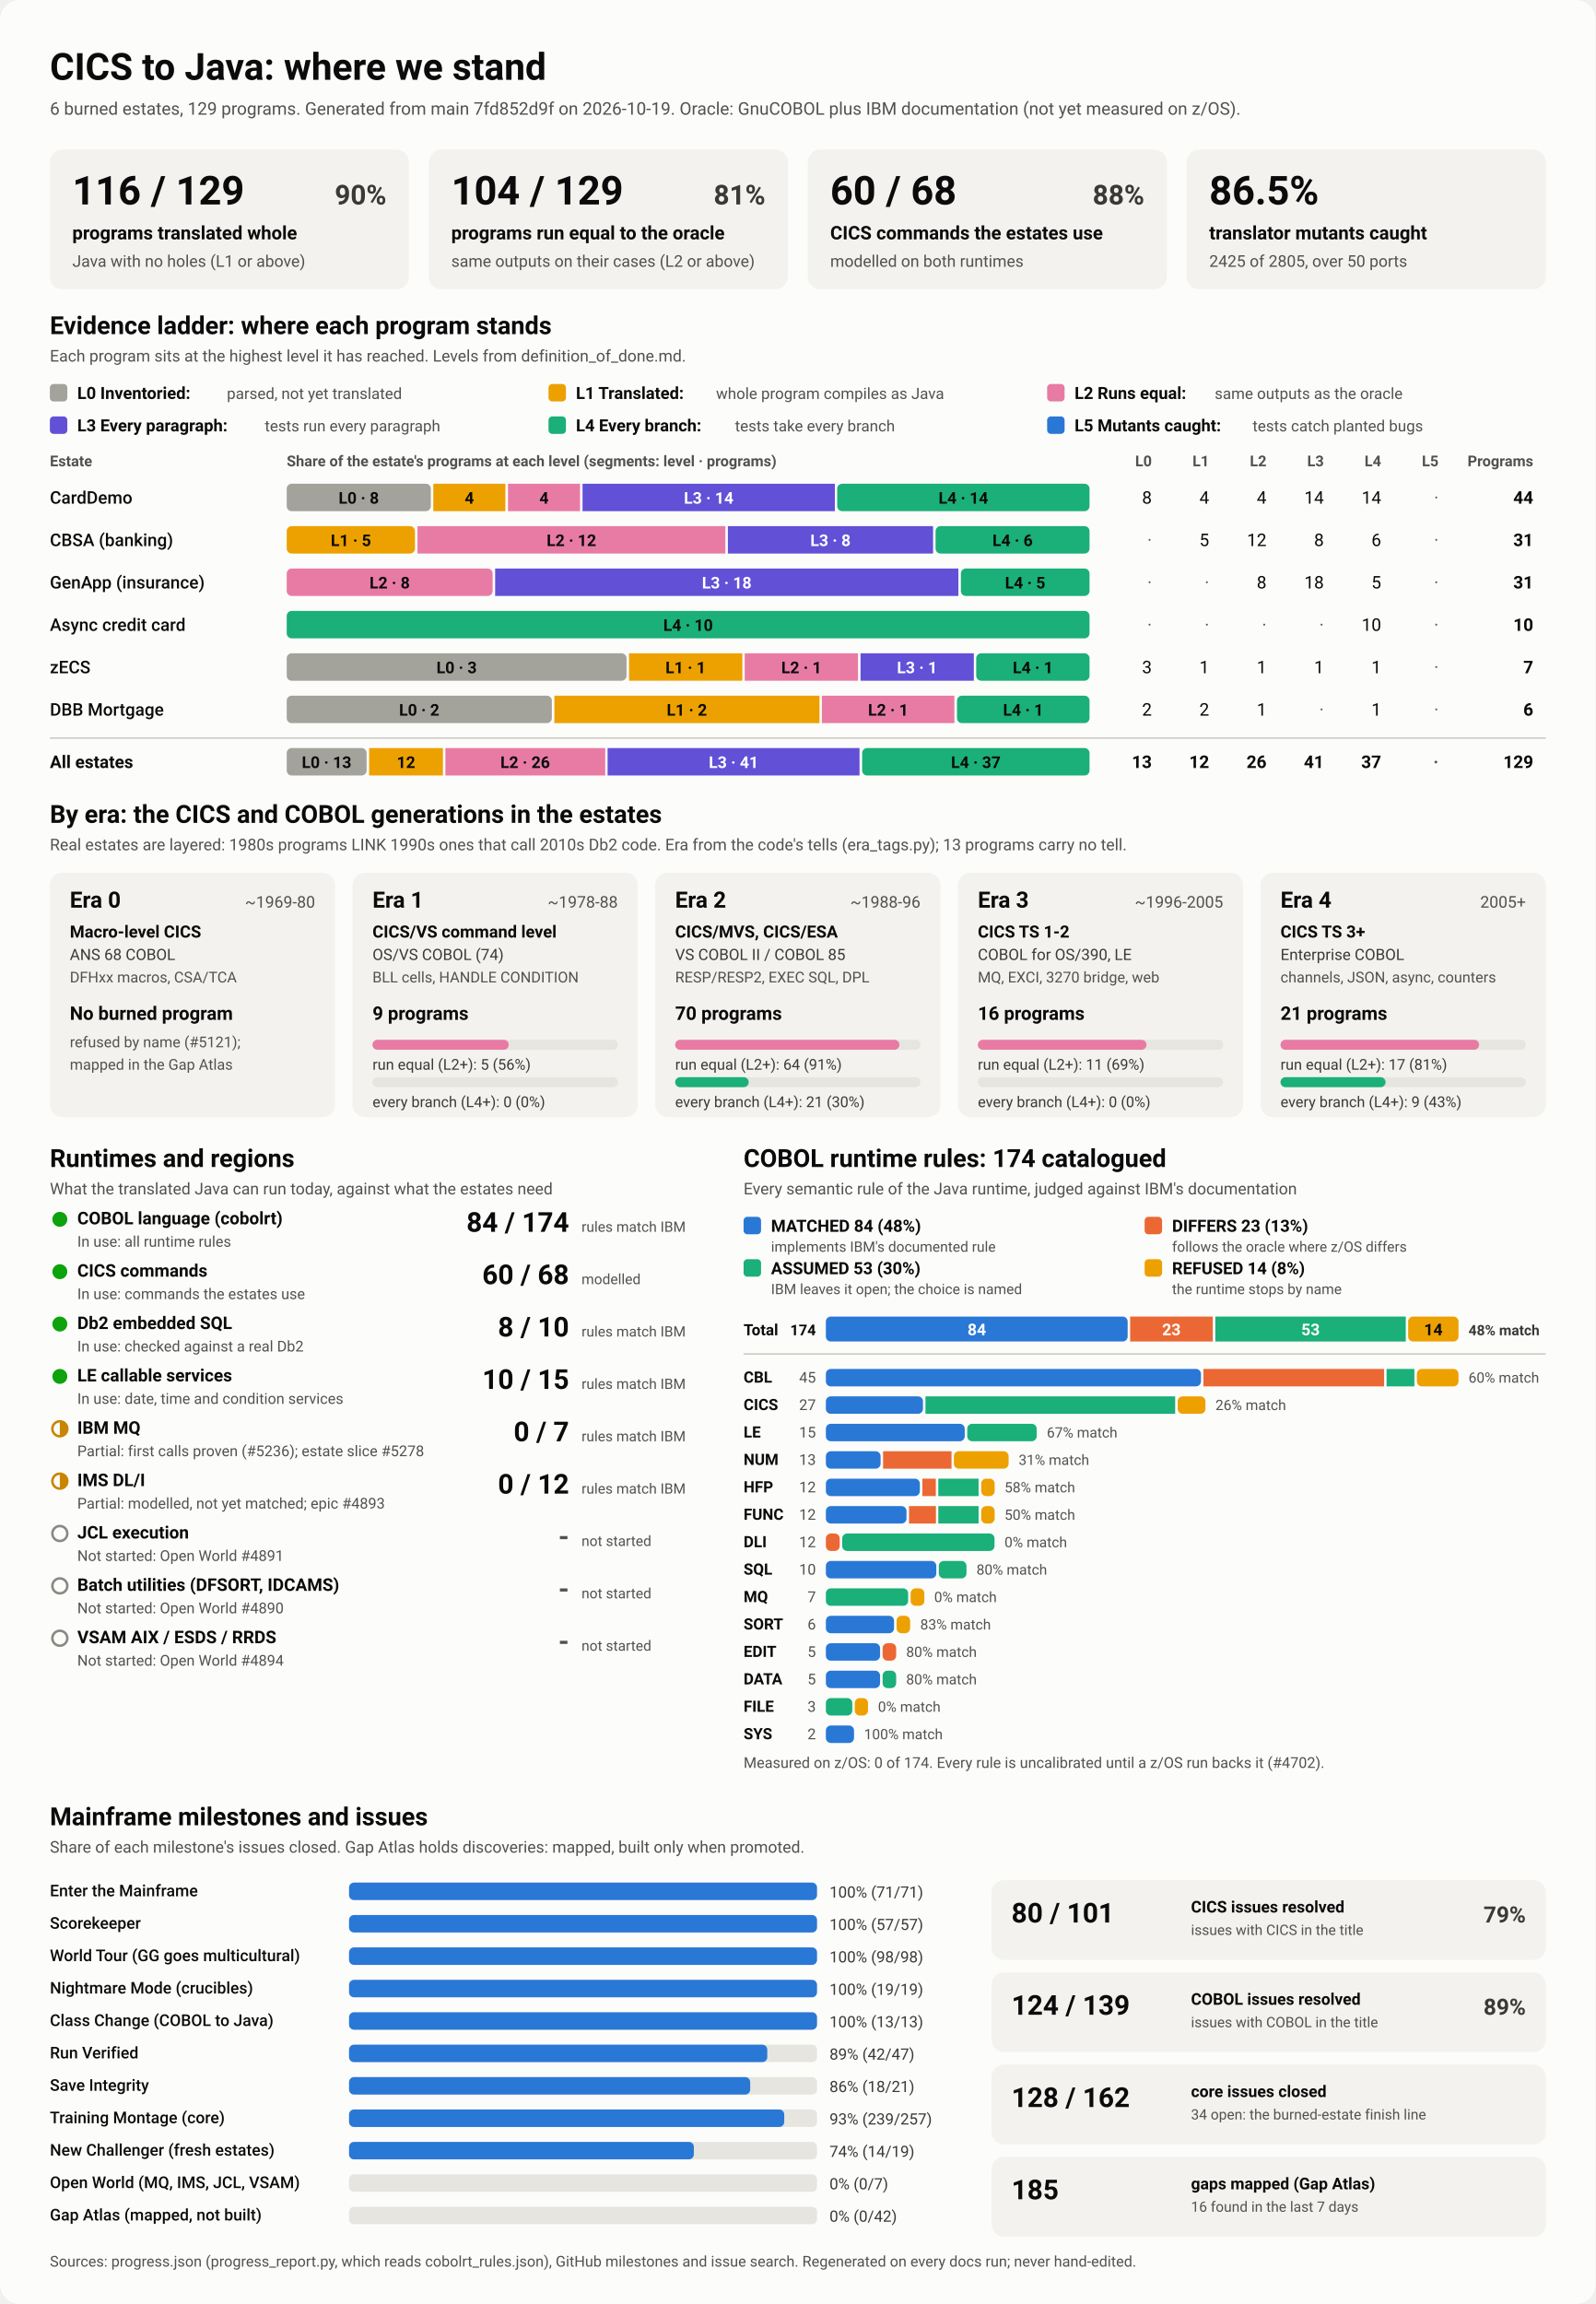
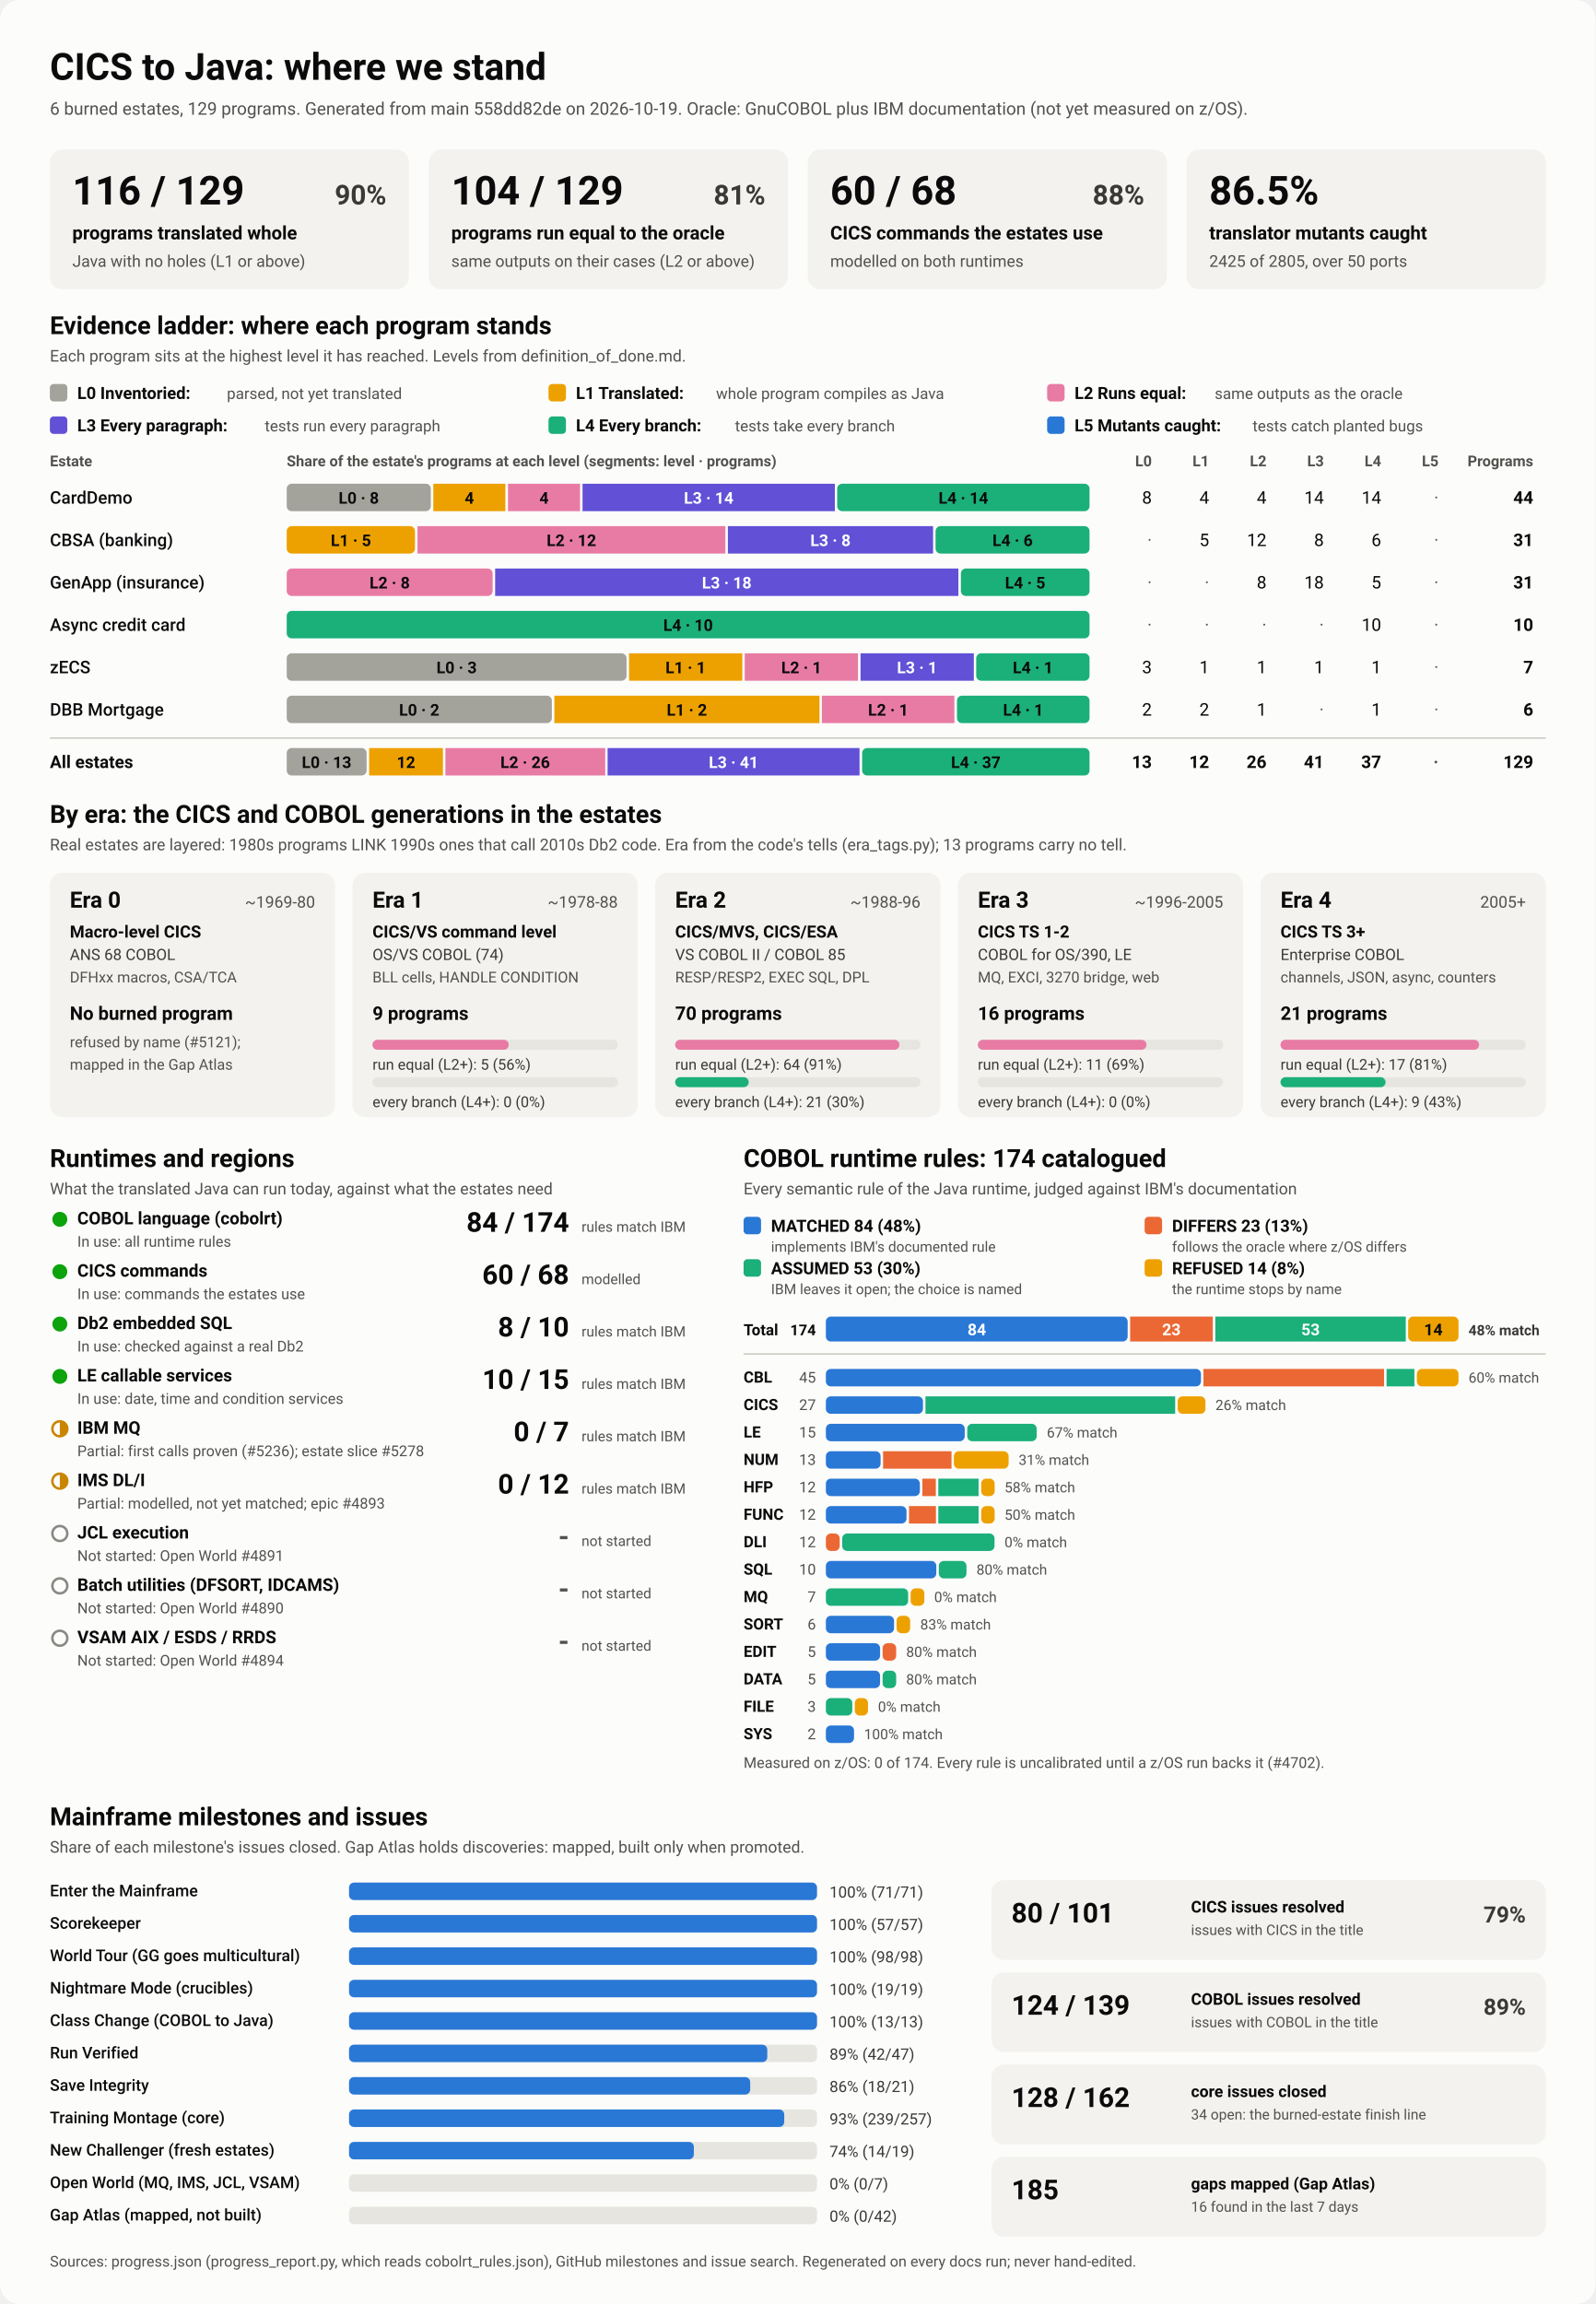
<svg xmlns="http://www.w3.org/2000/svg" viewBox="0 0 1280 1848" width="1280" height="1848" role="img" aria-labelledby="ttl">
  <style>
    svg { font-family: system-ui, -apple-system, 'Segoe UI', Roboto, Helvetica, Arial, sans-serif; }
    .bg { fill: #fcfcfb; }
    .card { fill: #f3f2ef; }
    .track { fill: #e6e5e0; }
    .rule { stroke: #c3c2b7; stroke-width: 1; }
    .t1 { fill: #0b0b0b; } .t2 { fill: #3a3936; } .t3 { fill: #52514e; }
    .on-dark { fill: #ffffff; } .on-light { fill: #0b0b0b; }
    .lv0 { fill: #a3a29b; } .lv1 { fill: #eda100; } .lv2 { fill: #e87ba4; } .lv3 { fill: #6250d6; } .lv4 { fill: #1baf7a; } .lv5 { fill: #2a78d6; } 
    .s0 { fill: #2a78d6; } .s1 { fill: #eb6834; } .s2 { fill: #1baf7a; } .s3 { fill: #eda100; } 
    .prog { fill: #2a78d6; }
    .st-good { fill: #0ca30c; } .st-warn { fill: none; stroke: #c98500; stroke-width: 2; }
    .st-warn-fill { fill: #c98500; } .st-none { fill: none; stroke: #8a8984; stroke-width: 2; }
    @media (prefers-color-scheme: dark) {
      .bg { fill: #1a1a19; } .card { fill: #242422; } .track { fill: #383835; } .rule { stroke: #52514e; }
      .t1 { fill: #f0efec; } .t2 { fill: #dddcd6; } .t3 { fill: #c3c2b7; }
      .on-light { fill: #0b0b0b; } .prog { fill: #3987e5; }
      .lv0 { fill: #6b6a64; } .lv1 { fill: #c98500; } .lv2 { fill: #d55181; } .lv3 { fill: #9085e9; } .lv4 { fill: #199e70; } .lv5 { fill: #3987e5; } 
      .s0 { fill: #3987e5; } .s1 { fill: #d95926; } .s2 { fill: #199e70; } .s3 { fill: #c98500; } 
    }
  </style>
  <rect class="bg" width="1280" height="1848" rx="16" />
  <text x="40.0" y="64.0" class="t1" font-size="30" font-weight="700" text-anchor="start">CICS to Java: where we stand</text>
-   <text x="40.0" y="92.0" class="t3" font-size="14" font-weight="400" text-anchor="start">6 burned estates, 129 programs. Generated from main 7fd852d9f on 2026-10-19. Oracle: GnuCOBOL plus IBM documentation (not yet measured on z/OS).</text>
+   <text x="40.0" y="92.0" class="t3" font-size="14" font-weight="400" text-anchor="start">6 burned estates, 129 programs. Generated from main 558dd82de on 2026-10-19. Oracle: GnuCOBOL plus IBM documentation (not yet measured on z/OS).</text>
  <rect x="40.0" y="120.0" width="288.0" height="112.0" rx="10" class="card" />
  <text x="58.0" y="164.0" class="t1" font-size="32" font-weight="700" text-anchor="start">116 / 129</text>
  <text x="310.0" y="164.0" class="t2" font-size="22" font-weight="600" text-anchor="end">90%</text>
  <text x="58.0" y="192.0" class="t1" font-size="15" font-weight="600" text-anchor="start">programs translated whole</text>
  <text x="58.0" y="214.0" class="t3" font-size="13" font-weight="400" text-anchor="start">Java with no holes (L1 or above)</text>
  <rect x="344.0" y="120.0" width="288.0" height="112.0" rx="10" class="card" />
  <text x="362.0" y="164.0" class="t1" font-size="32" font-weight="700" text-anchor="start">104 / 129</text>
  <text x="614.0" y="164.0" class="t2" font-size="22" font-weight="600" text-anchor="end">81%</text>
  <text x="362.0" y="192.0" class="t1" font-size="15" font-weight="600" text-anchor="start">programs run equal to the oracle</text>
  <text x="362.0" y="214.0" class="t3" font-size="13" font-weight="400" text-anchor="start">same outputs on their cases (L2 or above)</text>
  <rect x="648.0" y="120.0" width="288.0" height="112.0" rx="10" class="card" />
  <text x="666.0" y="164.0" class="t1" font-size="32" font-weight="700" text-anchor="start">60 / 68</text>
  <text x="918.0" y="164.0" class="t2" font-size="22" font-weight="600" text-anchor="end">88%</text>
  <text x="666.0" y="192.0" class="t1" font-size="15" font-weight="600" text-anchor="start">CICS commands the estates use</text>
  <text x="666.0" y="214.0" class="t3" font-size="13" font-weight="400" text-anchor="start">modelled on both runtimes</text>
  <rect x="952.0" y="120.0" width="288.0" height="112.0" rx="10" class="card" />
  <text x="970.0" y="164.0" class="t1" font-size="32" font-weight="700" text-anchor="start">86.5%</text>
  <text x="970.0" y="192.0" class="t1" font-size="15" font-weight="600" text-anchor="start">translator mutants caught</text>
  <text x="970.0" y="214.0" class="t3" font-size="13" font-weight="400" text-anchor="start">2425 of 2805, over 50 ports</text>
  <text x="40.0" y="268.0" class="t1" font-size="20" font-weight="700" text-anchor="start">Evidence ladder: where each program stands</text>
  <text x="40.0" y="290.0" class="t3" font-size="13" font-weight="400" text-anchor="start">Each program sits at the highest level it has reached. Levels from definition_of_done.md.</text>
  <rect x="40.0" y="308.0" width="14.0" height="14.0" rx="3" class="lv0" />
  <text x="62.0" y="320.0" class="t1" font-size="13.5" font-weight="600" text-anchor="start">L0 Inventoried:</text>
  <text x="182.0" y="320.0" class="t3" font-size="12.5" font-weight="400" text-anchor="start">parsed, not yet translated</text>
  <rect x="440.0" y="308.0" width="14.0" height="14.0" rx="3" class="lv1" />
  <text x="462.0" y="320.0" class="t1" font-size="13.5" font-weight="600" text-anchor="start">L1 Translated:</text>
  <text x="574.4" y="320.0" class="t3" font-size="12.5" font-weight="400" text-anchor="start">whole program compiles as Java</text>
  <rect x="840.0" y="308.0" width="14.0" height="14.0" rx="3" class="lv2" />
  <text x="862.0" y="320.0" class="t1" font-size="13.5" font-weight="600" text-anchor="start">L2 Runs equal:</text>
  <text x="974.4" y="320.0" class="t3" font-size="12.5" font-weight="400" text-anchor="start">same outputs as the oracle</text>
  <rect x="40.0" y="334.0" width="14.0" height="14.0" rx="3" class="lv3" />
  <text x="62.0" y="346.0" class="t1" font-size="13.5" font-weight="600" text-anchor="start">L3 Every paragraph:</text>
  <text x="212.4" y="346.0" class="t3" font-size="12.5" font-weight="400" text-anchor="start">tests run every paragraph</text>
  <rect x="440.0" y="334.0" width="14.0" height="14.0" rx="3" class="lv4" />
  <text x="462.0" y="346.0" class="t1" font-size="13.5" font-weight="600" text-anchor="start">L4 Every branch:</text>
  <text x="589.6" y="346.0" class="t3" font-size="12.5" font-weight="400" text-anchor="start">tests take every branch</text>
  <rect x="840.0" y="334.0" width="14.0" height="14.0" rx="3" class="lv5" />
  <text x="862.0" y="346.0" class="t1" font-size="13.5" font-weight="600" text-anchor="start">L5 Mutants caught:</text>
  <text x="1004.8" y="346.0" class="t3" font-size="12.5" font-weight="400" text-anchor="start">tests catch planted bugs</text>
  <text x="40.0" y="374.0" class="t3" font-size="12" font-weight="600" text-anchor="start">Estate</text>
  <text x="230.0" y="374.0" class="t3" font-size="12" font-weight="600" text-anchor="start">Share of the estate's programs at each level (segments: level · programs)</text>
  <text x="924.0" y="374.0" class="t3" font-size="12" font-weight="600" text-anchor="end">L0</text>
  <text x="970.0" y="374.0" class="t3" font-size="12" font-weight="600" text-anchor="end">L1</text>
  <text x="1016.0" y="374.0" class="t3" font-size="12" font-weight="600" text-anchor="end">L2</text>
  <text x="1062.0" y="374.0" class="t3" font-size="12" font-weight="600" text-anchor="end">L3</text>
  <text x="1108.0" y="374.0" class="t3" font-size="12" font-weight="600" text-anchor="end">L4</text>
  <text x="1154.0" y="374.0" class="t3" font-size="12" font-weight="600" text-anchor="end">L5</text>
  <text x="1230.0" y="374.0" class="t3" font-size="12" font-weight="600" text-anchor="end">Programs</text>
  <text x="40.0" y="404.0" class="t1" font-size="14" font-weight="500" text-anchor="start">CardDemo</text>
  <rect x="230.0" y="388.0" width="115.6" height="22.0" rx="4" class="lv0" />
  <text x="287.8" y="404.0" class="on-light" font-size="13" font-weight="600" text-anchor="middle">L0 · 8</text>
  <rect x="347.6" y="388.0" width="57.8" height="22.0" rx="0" class="lv1" />
  <text x="376.5" y="404.0" class="on-light" font-size="13" font-weight="600" text-anchor="middle">4</text>
  <rect x="407.5" y="388.0" width="57.8" height="22.0" rx="0" class="lv2" />
  <text x="436.4" y="404.0" class="on-light" font-size="13" font-weight="600" text-anchor="middle">4</text>
  <rect x="467.3" y="388.0" width="202.4" height="22.0" rx="0" class="lv3" />
  <text x="568.5" y="404.0" class="on-dark" font-size="13" font-weight="600" text-anchor="middle">L3 · 14</text>
  <rect x="671.6" y="388.0" width="202.4" height="22.0" rx="4" class="lv4" />
  <text x="772.8" y="404.0" class="on-light" font-size="13" font-weight="600" text-anchor="middle">L4 · 14</text>
  <text x="924.0" y="404.0" class="t1" font-size="14" font-weight="400" text-anchor="end">8</text>
  <text x="970.0" y="404.0" class="t1" font-size="14" font-weight="400" text-anchor="end">4</text>
  <text x="1016.0" y="404.0" class="t1" font-size="14" font-weight="400" text-anchor="end">4</text>
  <text x="1062.0" y="404.0" class="t1" font-size="14" font-weight="400" text-anchor="end">14</text>
  <text x="1108.0" y="404.0" class="t1" font-size="14" font-weight="400" text-anchor="end">14</text>
  <text x="1154.0" y="404.0" class="t3" font-size="14" font-weight="400" text-anchor="end">·</text>
  <text x="1230.0" y="404.0" class="t1" font-size="14" font-weight="700" text-anchor="end">44</text>
  <text x="40.0" y="438.0" class="t1" font-size="14" font-weight="500" text-anchor="start">CBSA (banking)</text>
  <rect x="230.0" y="422.0" width="102.9" height="22.0" rx="4" class="lv1" />
  <text x="281.5" y="438.0" class="on-light" font-size="13" font-weight="600" text-anchor="middle">L1 · 5</text>
  <rect x="334.9" y="422.0" width="247.0" height="22.0" rx="0" class="lv2" />
  <text x="458.4" y="438.0" class="on-light" font-size="13" font-weight="600" text-anchor="middle">L2 · 12</text>
  <rect x="583.9" y="422.0" width="164.6" height="22.0" rx="0" class="lv3" />
  <text x="666.2" y="438.0" class="on-dark" font-size="13" font-weight="600" text-anchor="middle">L3 · 8</text>
  <rect x="750.5" y="422.0" width="123.5" height="22.0" rx="4" class="lv4" />
  <text x="812.3" y="438.0" class="on-light" font-size="13" font-weight="600" text-anchor="middle">L4 · 6</text>
  <text x="924.0" y="438.0" class="t3" font-size="14" font-weight="400" text-anchor="end">·</text>
  <text x="970.0" y="438.0" class="t1" font-size="14" font-weight="400" text-anchor="end">5</text>
  <text x="1016.0" y="438.0" class="t1" font-size="14" font-weight="400" text-anchor="end">12</text>
  <text x="1062.0" y="438.0" class="t1" font-size="14" font-weight="400" text-anchor="end">8</text>
  <text x="1108.0" y="438.0" class="t1" font-size="14" font-weight="400" text-anchor="end">6</text>
  <text x="1154.0" y="438.0" class="t3" font-size="14" font-weight="400" text-anchor="end">·</text>
  <text x="1230.0" y="438.0" class="t1" font-size="14" font-weight="700" text-anchor="end">31</text>
  <text x="40.0" y="472.0" class="t1" font-size="14" font-weight="500" text-anchor="start">GenApp (insurance)</text>
  <rect x="230.0" y="456.0" width="165.2" height="22.0" rx="4" class="lv2" />
  <text x="312.6" y="472.0" class="on-light" font-size="13" font-weight="600" text-anchor="middle">L2 · 8</text>
  <rect x="397.2" y="456.0" width="371.6" height="22.0" rx="0" class="lv3" />
  <text x="583.0" y="472.0" class="on-dark" font-size="13" font-weight="600" text-anchor="middle">L3 · 18</text>
  <rect x="770.8" y="456.0" width="103.2" height="22.0" rx="4" class="lv4" />
  <text x="822.4" y="472.0" class="on-light" font-size="13" font-weight="600" text-anchor="middle">L4 · 5</text>
  <text x="924.0" y="472.0" class="t3" font-size="14" font-weight="400" text-anchor="end">·</text>
  <text x="970.0" y="472.0" class="t3" font-size="14" font-weight="400" text-anchor="end">·</text>
  <text x="1016.0" y="472.0" class="t1" font-size="14" font-weight="400" text-anchor="end">8</text>
  <text x="1062.0" y="472.0" class="t1" font-size="14" font-weight="400" text-anchor="end">18</text>
  <text x="1108.0" y="472.0" class="t1" font-size="14" font-weight="400" text-anchor="end">5</text>
  <text x="1154.0" y="472.0" class="t3" font-size="14" font-weight="400" text-anchor="end">·</text>
  <text x="1230.0" y="472.0" class="t1" font-size="14" font-weight="700" text-anchor="end">31</text>
  <text x="40.0" y="506.0" class="t1" font-size="14" font-weight="500" text-anchor="start">Async credit card</text>
  <rect x="230.0" y="490.0" width="644.0" height="22.0" rx="4" class="lv4" />
  <text x="552.0" y="506.0" class="on-light" font-size="13" font-weight="600" text-anchor="middle">L4 · 10</text>
  <text x="924.0" y="506.0" class="t3" font-size="14" font-weight="400" text-anchor="end">·</text>
  <text x="970.0" y="506.0" class="t3" font-size="14" font-weight="400" text-anchor="end">·</text>
  <text x="1016.0" y="506.0" class="t3" font-size="14" font-weight="400" text-anchor="end">·</text>
  <text x="1062.0" y="506.0" class="t3" font-size="14" font-weight="400" text-anchor="end">·</text>
  <text x="1108.0" y="506.0" class="t1" font-size="14" font-weight="400" text-anchor="end">10</text>
  <text x="1154.0" y="506.0" class="t3" font-size="14" font-weight="400" text-anchor="end">·</text>
  <text x="1230.0" y="506.0" class="t1" font-size="14" font-weight="700" text-anchor="end">10</text>
  <text x="40.0" y="540.0" class="t1" font-size="14" font-weight="500" text-anchor="start">zECS</text>
  <rect x="230.0" y="524.0" width="272.6" height="22.0" rx="4" class="lv0" />
  <text x="366.3" y="540.0" class="on-light" font-size="13" font-weight="600" text-anchor="middle">L0 · 3</text>
  <rect x="504.6" y="524.0" width="90.9" height="22.0" rx="0" class="lv1" />
  <text x="550.0" y="540.0" class="on-light" font-size="13" font-weight="600" text-anchor="middle">L1 · 1</text>
  <rect x="597.4" y="524.0" width="90.9" height="22.0" rx="0" class="lv2" />
  <text x="642.9" y="540.0" class="on-light" font-size="13" font-weight="600" text-anchor="middle">L2 · 1</text>
  <rect x="690.3" y="524.0" width="90.9" height="22.0" rx="0" class="lv3" />
  <text x="735.7" y="540.0" class="on-dark" font-size="13" font-weight="600" text-anchor="middle">L3 · 1</text>
  <rect x="783.1" y="524.0" width="90.9" height="22.0" rx="4" class="lv4" />
  <text x="828.6" y="540.0" class="on-light" font-size="13" font-weight="600" text-anchor="middle">L4 · 1</text>
  <text x="924.0" y="540.0" class="t1" font-size="14" font-weight="400" text-anchor="end">3</text>
  <text x="970.0" y="540.0" class="t1" font-size="14" font-weight="400" text-anchor="end">1</text>
  <text x="1016.0" y="540.0" class="t1" font-size="14" font-weight="400" text-anchor="end">1</text>
  <text x="1062.0" y="540.0" class="t1" font-size="14" font-weight="400" text-anchor="end">1</text>
  <text x="1108.0" y="540.0" class="t1" font-size="14" font-weight="400" text-anchor="end">1</text>
  <text x="1154.0" y="540.0" class="t3" font-size="14" font-weight="400" text-anchor="end">·</text>
  <text x="1230.0" y="540.0" class="t1" font-size="14" font-weight="700" text-anchor="end">7</text>
  <text x="40.0" y="574.0" class="t1" font-size="14" font-weight="500" text-anchor="start">DBB Mortgage</text>
  <rect x="230.0" y="558.0" width="212.7" height="22.0" rx="4" class="lv0" />
  <text x="336.3" y="574.0" class="on-light" font-size="13" font-weight="600" text-anchor="middle">L0 · 2</text>
  <rect x="444.7" y="558.0" width="212.7" height="22.0" rx="0" class="lv1" />
  <text x="551.0" y="574.0" class="on-light" font-size="13" font-weight="600" text-anchor="middle">L1 · 2</text>
  <rect x="659.3" y="558.0" width="106.3" height="22.0" rx="0" class="lv2" />
  <text x="712.5" y="574.0" class="on-light" font-size="13" font-weight="600" text-anchor="middle">L2 · 1</text>
  <rect x="767.7" y="558.0" width="106.3" height="22.0" rx="4" class="lv4" />
  <text x="820.8" y="574.0" class="on-light" font-size="13" font-weight="600" text-anchor="middle">L4 · 1</text>
  <text x="924.0" y="574.0" class="t1" font-size="14" font-weight="400" text-anchor="end">2</text>
  <text x="970.0" y="574.0" class="t1" font-size="14" font-weight="400" text-anchor="end">2</text>
  <text x="1016.0" y="574.0" class="t1" font-size="14" font-weight="400" text-anchor="end">1</text>
  <text x="1062.0" y="574.0" class="t3" font-size="14" font-weight="400" text-anchor="end">·</text>
  <text x="1108.0" y="574.0" class="t1" font-size="14" font-weight="400" text-anchor="end">1</text>
  <text x="1154.0" y="574.0" class="t3" font-size="14" font-weight="400" text-anchor="end">·</text>
  <text x="1230.0" y="574.0" class="t1" font-size="14" font-weight="700" text-anchor="end">6</text>
  <line x1="40" x2="1240" y1="592" y2="592" class="rule" />
  <text x="40.0" y="616.0" class="t1" font-size="14" font-weight="700" text-anchor="start">All estates</text>
  <rect x="230.0" y="600.0" width="64.1" height="22.0" rx="4" class="lv0" />
  <text x="262.0" y="616.0" class="on-light" font-size="13" font-weight="600" text-anchor="middle">L0 · 13</text>
  <rect x="296.1" y="600.0" width="59.2" height="22.0" rx="0" class="lv1" />
  <text x="325.7" y="616.0" class="on-light" font-size="13" font-weight="600" text-anchor="middle">12</text>
  <rect x="357.3" y="600.0" width="128.2" height="22.0" rx="0" class="lv2" />
  <text x="421.3" y="616.0" class="on-light" font-size="13" font-weight="600" text-anchor="middle">L2 · 26</text>
  <rect x="487.4" y="600.0" width="202.1" height="22.0" rx="0" class="lv3" />
  <text x="588.5" y="616.0" class="on-dark" font-size="13" font-weight="600" text-anchor="middle">L3 · 41</text>
  <rect x="691.6" y="600.0" width="182.4" height="22.0" rx="4" class="lv4" />
  <text x="782.8" y="616.0" class="on-light" font-size="13" font-weight="600" text-anchor="middle">L4 · 37</text>
  <text x="924.0" y="616.0" class="t1" font-size="14" font-weight="700" text-anchor="end">13</text>
  <text x="970.0" y="616.0" class="t1" font-size="14" font-weight="700" text-anchor="end">12</text>
  <text x="1016.0" y="616.0" class="t1" font-size="14" font-weight="700" text-anchor="end">26</text>
  <text x="1062.0" y="616.0" class="t1" font-size="14" font-weight="700" text-anchor="end">41</text>
  <text x="1108.0" y="616.0" class="t1" font-size="14" font-weight="700" text-anchor="end">37</text>
  <text x="1154.0" y="616.0" class="t3" font-size="14" font-weight="700" text-anchor="end">·</text>
  <text x="1230.0" y="616.0" class="t1" font-size="14" font-weight="700" text-anchor="end">129</text>
  <text x="40.0" y="660.0" class="t1" font-size="20" font-weight="700" text-anchor="start">By era: the CICS and COBOL generations in the estates</text>
  <text x="40.0" y="682.0" class="t3" font-size="13" font-weight="400" text-anchor="start">Real estates are layered: 1980s programs LINK 1990s ones that call 2010s Db2 code. Era from the code's tells (era_tags.py); 13 programs carry no tell.</text>
  <rect x="40.0" y="700.0" width="228.8" height="196.0" rx="10" class="card" />
  <text x="56.0" y="728.0" class="t1" font-size="18" font-weight="700" text-anchor="start">Era 0</text>
  <text x="252.8" y="728.0" class="t3" font-size="13" font-weight="400" text-anchor="end">~1969-80</text>
  <text x="56.0" y="752.0" class="t1" font-size="13.5" font-weight="600" text-anchor="start">Macro-level CICS</text>
  <text x="56.0" y="770.0" class="t2" font-size="12.5" font-weight="400" text-anchor="start">ANS 68 COBOL</text>
  <text x="56.0" y="788.0" class="t3" font-size="12" font-weight="400" text-anchor="start">DFHxx macros, CSA/TCA</text>
  <text x="56.0" y="818.0" class="t1" font-size="15" font-weight="700" text-anchor="start">No burned program</text>
  <text x="56.0" y="840.0" class="t3" font-size="12" font-weight="400" text-anchor="start">refused by name (#5121);</text>
  <text x="56.0" y="858.0" class="t3" font-size="12" font-weight="400" text-anchor="start">mapped in the Gap Atlas</text>
  <rect x="282.8" y="700.0" width="228.8" height="196.0" rx="10" class="card" />
  <text x="298.8" y="728.0" class="t1" font-size="18" font-weight="700" text-anchor="start">Era 1</text>
  <text x="495.6" y="728.0" class="t3" font-size="13" font-weight="400" text-anchor="end">~1978-88</text>
  <text x="298.8" y="752.0" class="t1" font-size="13.5" font-weight="600" text-anchor="start">CICS/VS command level</text>
  <text x="298.8" y="770.0" class="t2" font-size="12.5" font-weight="400" text-anchor="start">OS/VS COBOL (74)</text>
  <text x="298.8" y="788.0" class="t3" font-size="12" font-weight="400" text-anchor="start">BLL cells, HANDLE CONDITION</text>
  <text x="298.8" y="818.0" class="t1" font-size="15" font-weight="700" text-anchor="start">9 programs</text>
  <rect x="298.8" y="834.0" width="196.8" height="8.0" rx="4" class="track" />
  <rect x="298.8" y="834.0" width="109.3" height="8.0" rx="4" class="lv2" />
  <text x="298.8" y="858.0" class="t2" font-size="12" font-weight="400" text-anchor="start">run equal (L2+): 5 (56%)</text>
  <rect x="298.8" y="864.0" width="196.8" height="8.0" rx="4" class="track" />
  <text x="298.8" y="888.0" class="t2" font-size="12" font-weight="400" text-anchor="start">every branch (L4+): 0 (0%)</text>
  <rect x="525.6" y="700.0" width="228.8" height="196.0" rx="10" class="card" />
  <text x="541.6" y="728.0" class="t1" font-size="18" font-weight="700" text-anchor="start">Era 2</text>
  <text x="738.4" y="728.0" class="t3" font-size="13" font-weight="400" text-anchor="end">~1988-96</text>
  <text x="541.6" y="752.0" class="t1" font-size="13.5" font-weight="600" text-anchor="start">CICS/MVS, CICS/ESA</text>
  <text x="541.6" y="770.0" class="t2" font-size="12.5" font-weight="400" text-anchor="start">VS COBOL II / COBOL 85</text>
  <text x="541.6" y="788.0" class="t3" font-size="12" font-weight="400" text-anchor="start">RESP/RESP2, EXEC SQL, DPL</text>
  <text x="541.6" y="818.0" class="t1" font-size="15" font-weight="700" text-anchor="start">70 programs</text>
  <rect x="541.6" y="834.0" width="196.8" height="8.0" rx="4" class="track" />
  <rect x="541.6" y="834.0" width="179.9" height="8.0" rx="4" class="lv2" />
  <text x="541.6" y="858.0" class="t2" font-size="12" font-weight="400" text-anchor="start">run equal (L2+): 64 (91%)</text>
  <rect x="541.6" y="864.0" width="196.8" height="8.0" rx="4" class="track" />
  <rect x="541.6" y="864.0" width="59.0" height="8.0" rx="4" class="lv4" />
  <text x="541.6" y="888.0" class="t2" font-size="12" font-weight="400" text-anchor="start">every branch (L4+): 21 (30%)</text>
  <rect x="768.4" y="700.0" width="228.8" height="196.0" rx="10" class="card" />
  <text x="784.4" y="728.0" class="t1" font-size="18" font-weight="700" text-anchor="start">Era 3</text>
  <text x="981.2" y="728.0" class="t3" font-size="13" font-weight="400" text-anchor="end">~1996-2005</text>
  <text x="784.4" y="752.0" class="t1" font-size="13.5" font-weight="600" text-anchor="start">CICS TS 1-2</text>
  <text x="784.4" y="770.0" class="t2" font-size="12.5" font-weight="400" text-anchor="start">COBOL for OS/390, LE</text>
  <text x="784.4" y="788.0" class="t3" font-size="12" font-weight="400" text-anchor="start">MQ, EXCI, 3270 bridge, web</text>
  <text x="784.4" y="818.0" class="t1" font-size="15" font-weight="700" text-anchor="start">16 programs</text>
  <rect x="784.4" y="834.0" width="196.8" height="8.0" rx="4" class="track" />
  <rect x="784.4" y="834.0" width="135.3" height="8.0" rx="4" class="lv2" />
  <text x="784.4" y="858.0" class="t2" font-size="12" font-weight="400" text-anchor="start">run equal (L2+): 11 (69%)</text>
  <rect x="784.4" y="864.0" width="196.8" height="8.0" rx="4" class="track" />
  <text x="784.4" y="888.0" class="t2" font-size="12" font-weight="400" text-anchor="start">every branch (L4+): 0 (0%)</text>
  <rect x="1011.2" y="700.0" width="228.8" height="196.0" rx="10" class="card" />
  <text x="1027.2" y="728.0" class="t1" font-size="18" font-weight="700" text-anchor="start">Era 4</text>
  <text x="1224.0" y="728.0" class="t3" font-size="13" font-weight="400" text-anchor="end">2005+</text>
  <text x="1027.2" y="752.0" class="t1" font-size="13.5" font-weight="600" text-anchor="start">CICS TS 3+</text>
  <text x="1027.2" y="770.0" class="t2" font-size="12.5" font-weight="400" text-anchor="start">Enterprise COBOL</text>
  <text x="1027.2" y="788.0" class="t3" font-size="12" font-weight="400" text-anchor="start">channels, JSON, async, counters</text>
  <text x="1027.2" y="818.0" class="t1" font-size="15" font-weight="700" text-anchor="start">21 programs</text>
  <rect x="1027.2" y="834.0" width="196.8" height="8.0" rx="4" class="track" />
  <rect x="1027.2" y="834.0" width="159.3" height="8.0" rx="4" class="lv2" />
  <text x="1027.2" y="858.0" class="t2" font-size="12" font-weight="400" text-anchor="start">run equal (L2+): 17 (81%)</text>
  <rect x="1027.2" y="864.0" width="196.8" height="8.0" rx="4" class="track" />
  <rect x="1027.2" y="864.0" width="84.3" height="8.0" rx="4" class="lv4" />
  <text x="1027.2" y="888.0" class="t2" font-size="12" font-weight="400" text-anchor="start">every branch (L4+): 9 (43%)</text>
  <text x="40.0" y="936.0" class="t1" font-size="20" font-weight="700" text-anchor="start">Runtimes and regions</text>
  <text x="40.0" y="958.0" class="t3" font-size="13" font-weight="400" text-anchor="start">What the translated Java can run today, against what the estates need</text>
  <circle cx="48" cy="978" r="6" class="st-good" />
  <text x="62.0" y="982.0" class="t1" font-size="14" font-weight="600" text-anchor="start">COBOL language (cobolrt)</text>
  <text x="62.0" y="1000.0" class="t3" font-size="12" font-weight="400" text-anchor="start">In use: all runtime rules</text>
  <text x="456.5" y="988.0" class="t1" font-size="22" font-weight="700" text-anchor="end">84 / 174</text>
  <text x="466.5" y="988.0" class="t3" font-size="11.5" font-weight="400" text-anchor="start">rules match IBM</text>
  <circle cx="48" cy="1020" r="6" class="st-good" />
  <text x="62.0" y="1024.0" class="t1" font-size="14" font-weight="600" text-anchor="start">CICS commands</text>
  <text x="62.0" y="1042.0" class="t3" font-size="12" font-weight="400" text-anchor="start">In use: commands the estates use</text>
  <text x="456.5" y="1030.0" class="t1" font-size="22" font-weight="700" text-anchor="end">60 / 68</text>
  <text x="466.5" y="1030.0" class="t3" font-size="11.5" font-weight="400" text-anchor="start">modelled</text>
  <circle cx="48" cy="1062" r="6" class="st-good" />
  <text x="62.0" y="1066.0" class="t1" font-size="14" font-weight="600" text-anchor="start">Db2 embedded SQL</text>
  <text x="62.0" y="1084.0" class="t3" font-size="12" font-weight="400" text-anchor="start">In use: checked against a real Db2</text>
  <text x="456.5" y="1072.0" class="t1" font-size="22" font-weight="700" text-anchor="end">8 / 10</text>
  <text x="466.5" y="1072.0" class="t3" font-size="11.5" font-weight="400" text-anchor="start">rules match IBM</text>
  <circle cx="48" cy="1104" r="6" class="st-good" />
  <text x="62.0" y="1108.0" class="t1" font-size="14" font-weight="600" text-anchor="start">LE callable services</text>
  <text x="62.0" y="1126.0" class="t3" font-size="12" font-weight="400" text-anchor="start">In use: date, time and condition services</text>
  <text x="456.5" y="1114.0" class="t1" font-size="22" font-weight="700" text-anchor="end">10 / 15</text>
  <text x="466.5" y="1114.0" class="t3" font-size="11.5" font-weight="400" text-anchor="start">rules match IBM</text>
  <circle cx="48" cy="1146" r="6" class="st-warn" />
  <path d="M 48 1140 A 6 6 0 0 1 48 1152 Z" class="st-warn-fill" />
  <text x="62.0" y="1150.0" class="t1" font-size="14" font-weight="600" text-anchor="start">IBM MQ</text>
  <text x="62.0" y="1168.0" class="t3" font-size="12" font-weight="400" text-anchor="start">Partial: first calls proven (#5236); estate slice #5278</text>
  <text x="456.5" y="1156.0" class="t1" font-size="22" font-weight="700" text-anchor="end">0 / 7</text>
  <text x="466.5" y="1156.0" class="t3" font-size="11.5" font-weight="400" text-anchor="start">rules match IBM</text>
  <circle cx="48" cy="1188" r="6" class="st-warn" />
  <path d="M 48 1182 A 6 6 0 0 1 48 1194 Z" class="st-warn-fill" />
  <text x="62.0" y="1192.0" class="t1" font-size="14" font-weight="600" text-anchor="start">IMS DL/I</text>
  <text x="62.0" y="1210.0" class="t3" font-size="12" font-weight="400" text-anchor="start">Partial: modelled, not yet matched; epic #4893</text>
  <text x="456.5" y="1198.0" class="t1" font-size="22" font-weight="700" text-anchor="end">0 / 12</text>
  <text x="466.5" y="1198.0" class="t3" font-size="11.5" font-weight="400" text-anchor="start">rules match IBM</text>
  <circle cx="48" cy="1230" r="6" class="st-none" />
  <text x="62.0" y="1234.0" class="t1" font-size="14" font-weight="600" text-anchor="start">JCL execution</text>
  <text x="62.0" y="1252.0" class="t3" font-size="12" font-weight="400" text-anchor="start">Not started: Open World #4891</text>
  <text x="456.5" y="1240.0" class="t3" font-size="22" font-weight="700" text-anchor="end">-</text>
  <text x="466.5" y="1240.0" class="t3" font-size="11.5" font-weight="400" text-anchor="start">not started</text>
  <circle cx="48" cy="1272" r="6" class="st-none" />
  <text x="62.0" y="1276.0" class="t1" font-size="14" font-weight="600" text-anchor="start">Batch utilities (DFSORT, IDCAMS)</text>
  <text x="62.0" y="1294.0" class="t3" font-size="12" font-weight="400" text-anchor="start">Not started: Open World #4890</text>
  <text x="456.5" y="1282.0" class="t3" font-size="22" font-weight="700" text-anchor="end">-</text>
  <text x="466.5" y="1282.0" class="t3" font-size="11.5" font-weight="400" text-anchor="start">not started</text>
  <circle cx="48" cy="1314" r="6" class="st-none" />
  <text x="62.0" y="1318.0" class="t1" font-size="14" font-weight="600" text-anchor="start">VSAM AIX / ESDS / RRDS</text>
  <text x="62.0" y="1336.0" class="t3" font-size="12" font-weight="400" text-anchor="start">Not started: Open World #4894</text>
  <text x="456.5" y="1324.0" class="t3" font-size="22" font-weight="700" text-anchor="end">-</text>
  <text x="466.5" y="1324.0" class="t3" font-size="11.5" font-weight="400" text-anchor="start">not started</text>
  <text x="596.5" y="936.0" class="t1" font-size="20" font-weight="700" text-anchor="start">COBOL runtime rules: 174 catalogued</text>
  <text x="596.5" y="958.0" class="t3" font-size="13" font-weight="400" text-anchor="start">Every semantic rule of the Java runtime, judged against IBM's documentation</text>
  <rect x="596.5" y="976.0" width="14.0" height="14.0" rx="3" class="s0" />
  <text x="618.5" y="988.0" class="t1" font-size="13.5" font-weight="600" text-anchor="start">MATCHED  84 (48%)</text>
  <text x="618.5" y="1004.0" class="t3" font-size="11.5" font-weight="400" text-anchor="start">implements IBM's documented rule</text>
  <rect x="918.2" y="976.0" width="14.0" height="14.0" rx="3" class="s1" />
  <text x="940.2" y="988.0" class="t1" font-size="13.5" font-weight="600" text-anchor="start">DIFFERS  23 (13%)</text>
  <text x="940.2" y="1004.0" class="t3" font-size="11.5" font-weight="400" text-anchor="start">follows the oracle where z/OS differs</text>
  <rect x="596.5" y="1010.0" width="14.0" height="14.0" rx="3" class="s2" />
  <text x="618.5" y="1022.0" class="t1" font-size="13.5" font-weight="600" text-anchor="start">ASSUMED  53 (30%)</text>
  <text x="618.5" y="1038.0" class="t3" font-size="11.5" font-weight="400" text-anchor="start">IBM leaves it open; the choice is named</text>
  <rect x="918.2" y="1010.0" width="14.0" height="14.0" rx="3" class="s3" />
  <text x="940.2" y="1022.0" class="t1" font-size="13.5" font-weight="600" text-anchor="start">REFUSED  14 (8%)</text>
  <text x="940.2" y="1038.0" class="t3" font-size="11.5" font-weight="400" text-anchor="start">the runtime stops by name</text>
  <text x="596.5" y="1071.0" class="t1" font-size="12.5" font-weight="700" text-anchor="start">Total</text>
  <text x="654.5" y="1071.0" class="t1" font-size="12" font-weight="700" text-anchor="end">174</text>
  <rect x="662.5" y="1056.0" width="242.1" height="20.0" rx="4" class="s0" />
  <text x="783.6" y="1071.0" class="on-dark" font-size="13" font-weight="600" text-anchor="middle">84</text>
  <rect x="906.6" y="1056.0" width="66.3" height="20.0" rx="0" class="s1" />
  <text x="939.7" y="1071.0" class="on-dark" font-size="13" font-weight="600" text-anchor="middle">23</text>
  <rect x="974.9" y="1056.0" width="152.8" height="20.0" rx="0" class="s2" />
  <text x="1051.3" y="1071.0" class="on-dark" font-size="13" font-weight="600" text-anchor="middle">53</text>
  <rect x="1129.6" y="1056.0" width="40.4" height="20.0" rx="4" class="s3" />
  <text x="1149.8" y="1071.0" class="on-light" font-size="13" font-weight="600" text-anchor="middle">14</text>
  <text x="1178.0" y="1071.0" class="t2" font-size="11.5" font-weight="600" text-anchor="start">48% match</text>
  <line x1="596.5" x2="1240.0" y1="1086" y2="1086" class="rule" />
  <text x="596.5" y="1109.0" class="t1" font-size="12.5" font-weight="600" text-anchor="start">CBL</text>
  <text x="654.5" y="1109.0" class="t3" font-size="12" font-weight="400" text-anchor="end">45</text>
  <rect x="662.5" y="1098.0" width="300.9" height="14.0" rx="4" class="s0" />
  <rect x="965.4" y="1098.0" width="144.9" height="14.0" rx="0" class="s1" />
  <rect x="1112.3" y="1098.0" width="22.3" height="14.0" rx="0" class="s2" />
  <rect x="1136.6" y="1098.0" width="33.4" height="14.0" rx="4" class="s3" />
  <text x="1178.0" y="1109.0" class="t3" font-size="11.5" font-weight="400" text-anchor="start">60% match</text>
  <text x="596.5" y="1131.0" class="t1" font-size="12.5" font-weight="600" text-anchor="start">CICS</text>
  <text x="654.5" y="1131.0" class="t3" font-size="12" font-weight="400" text-anchor="end">27</text>
  <rect x="662.5" y="1120.0" width="77.9" height="14.0" rx="4" class="s0" />
  <rect x="742.4" y="1120.0" width="200.3" height="14.0" rx="0" class="s2" />
  <rect x="944.7" y="1120.0" width="22.3" height="14.0" rx="4" class="s3" />
  <text x="975.0" y="1131.0" class="t3" font-size="11.5" font-weight="400" text-anchor="start">26% match</text>
  <text x="596.5" y="1153.0" class="t1" font-size="12.5" font-weight="600" text-anchor="start">LE</text>
  <text x="654.5" y="1153.0" class="t3" font-size="12" font-weight="400" text-anchor="end">15</text>
  <rect x="662.5" y="1142.0" width="111.4" height="14.0" rx="4" class="s0" />
  <rect x="775.9" y="1142.0" width="55.7" height="14.0" rx="4" class="s2" />
  <text x="839.7" y="1153.0" class="t3" font-size="11.5" font-weight="400" text-anchor="start">67% match</text>
  <text x="596.5" y="1175.0" class="t1" font-size="12.5" font-weight="600" text-anchor="start">NUM</text>
  <text x="654.5" y="1175.0" class="t3" font-size="12" font-weight="400" text-anchor="end">13</text>
  <rect x="662.5" y="1164.0" width="43.9" height="14.0" rx="4" class="s0" />
  <rect x="708.4" y="1164.0" width="54.9" height="14.0" rx="0" class="s1" />
  <rect x="765.2" y="1164.0" width="43.9" height="14.0" rx="4" class="s3" />
  <text x="817.1" y="1175.0" class="t3" font-size="11.5" font-weight="400" text-anchor="start">31% match</text>
  <text x="596.5" y="1197.0" class="t1" font-size="12.5" font-weight="600" text-anchor="start">HFP</text>
  <text x="654.5" y="1197.0" class="t3" font-size="12" font-weight="400" text-anchor="end">12</text>
  <rect x="662.5" y="1186.0" width="75.4" height="14.0" rx="4" class="s0" />
  <rect x="739.9" y="1186.0" width="10.8" height="14.0" rx="0" class="s1" />
  <rect x="752.7" y="1186.0" width="32.3" height="14.0" rx="0" class="s2" />
  <rect x="787.1" y="1186.0" width="10.8" height="14.0" rx="4" class="s3" />
  <text x="805.8" y="1197.0" class="t3" font-size="11.5" font-weight="400" text-anchor="start">58% match</text>
  <text x="596.5" y="1219.0" class="t1" font-size="12.5" font-weight="600" text-anchor="start">FUNC</text>
  <text x="654.5" y="1219.0" class="t3" font-size="12" font-weight="400" text-anchor="end">12</text>
  <rect x="662.5" y="1208.0" width="64.7" height="14.0" rx="4" class="s0" />
  <rect x="729.2" y="1208.0" width="21.6" height="14.0" rx="0" class="s1" />
  <rect x="752.7" y="1208.0" width="32.3" height="14.0" rx="0" class="s2" />
  <rect x="787.1" y="1208.0" width="10.8" height="14.0" rx="4" class="s3" />
  <text x="805.8" y="1219.0" class="t3" font-size="11.5" font-weight="400" text-anchor="start">50% match</text>
  <text x="596.5" y="1241.0" class="t1" font-size="12.5" font-weight="600" text-anchor="start">DLI</text>
  <text x="654.5" y="1241.0" class="t3" font-size="12" font-weight="400" text-anchor="end">12</text>
  <rect x="662.5" y="1230.0" width="11.1" height="14.0" rx="4" class="s1" />
  <rect x="675.6" y="1230.0" width="122.2" height="14.0" rx="4" class="s2" />
  <text x="805.8" y="1241.0" class="t3" font-size="11.5" font-weight="400" text-anchor="start">0% match</text>
  <text x="596.5" y="1263.0" class="t1" font-size="12.5" font-weight="600" text-anchor="start">SQL</text>
  <text x="654.5" y="1263.0" class="t3" font-size="12" font-weight="400" text-anchor="end">10</text>
  <rect x="662.5" y="1252.0" width="88.6" height="14.0" rx="4" class="s0" />
  <rect x="753.1" y="1252.0" width="22.2" height="14.0" rx="4" class="s2" />
  <text x="783.3" y="1263.0" class="t3" font-size="11.5" font-weight="400" text-anchor="start">80% match</text>
  <text x="596.5" y="1285.0" class="t1" font-size="12.5" font-weight="600" text-anchor="start">MQ</text>
  <text x="654.5" y="1285.0" class="t3" font-size="12" font-weight="400" text-anchor="end">7</text>
  <rect x="662.5" y="1274.0" width="66.0" height="14.0" rx="4" class="s2" />
  <rect x="730.5" y="1274.0" width="11.0" height="14.0" rx="4" class="s3" />
  <text x="749.4" y="1285.0" class="t3" font-size="11.5" font-weight="400" text-anchor="start">0% match</text>
  <text x="596.5" y="1307.0" class="t1" font-size="12.5" font-weight="600" text-anchor="start">SORT</text>
  <text x="654.5" y="1307.0" class="t3" font-size="12" font-weight="400" text-anchor="end">6</text>
  <rect x="662.5" y="1296.0" width="54.7" height="14.0" rx="4" class="s0" />
  <rect x="719.2" y="1296.0" width="10.9" height="14.0" rx="4" class="s3" />
  <text x="738.2" y="1307.0" class="t3" font-size="11.5" font-weight="400" text-anchor="start">83% match</text>
  <text x="596.5" y="1329.0" class="t1" font-size="12.5" font-weight="600" text-anchor="start">EDIT</text>
  <text x="654.5" y="1329.0" class="t3" font-size="12" font-weight="400" text-anchor="end">5</text>
  <rect x="662.5" y="1318.0" width="43.5" height="14.0" rx="4" class="s0" />
  <rect x="708.0" y="1318.0" width="10.9" height="14.0" rx="4" class="s1" />
  <text x="726.9" y="1329.0" class="t3" font-size="11.5" font-weight="400" text-anchor="start">80% match</text>
  <text x="596.5" y="1351.0" class="t1" font-size="12.5" font-weight="600" text-anchor="start">DATA</text>
  <text x="654.5" y="1351.0" class="t3" font-size="12" font-weight="400" text-anchor="end">5</text>
  <rect x="662.5" y="1340.0" width="43.5" height="14.0" rx="4" class="s0" />
  <rect x="708.0" y="1340.0" width="10.9" height="14.0" rx="4" class="s2" />
  <text x="726.9" y="1351.0" class="t3" font-size="11.5" font-weight="400" text-anchor="start">80% match</text>
  <text x="596.5" y="1373.0" class="t1" font-size="12.5" font-weight="600" text-anchor="start">FILE</text>
  <text x="654.5" y="1373.0" class="t3" font-size="12" font-weight="400" text-anchor="end">3</text>
  <rect x="662.5" y="1362.0" width="21.2" height="14.0" rx="4" class="s2" />
  <rect x="685.7" y="1362.0" width="10.6" height="14.0" rx="4" class="s3" />
  <text x="704.3" y="1373.0" class="t3" font-size="11.5" font-weight="400" text-anchor="start">0% match</text>
  <text x="596.5" y="1395.0" class="t1" font-size="12.5" font-weight="600" text-anchor="start">SYS</text>
  <text x="654.5" y="1395.0" class="t3" font-size="12" font-weight="400" text-anchor="end">2</text>
  <rect x="662.5" y="1384.0" width="22.6" height="14.0" rx="4" class="s0" />
  <text x="693.1" y="1395.0" class="t3" font-size="11.5" font-weight="400" text-anchor="start">100% match</text>
  <text x="596.5" y="1418.0" class="t3" font-size="12" font-weight="400" text-anchor="start">Measured on z/OS: 0 of 174. Every rule is uncalibrated until a z/OS run backs it (#4702).</text>
  <text x="40.0" y="1464.0" class="t1" font-size="20" font-weight="700" text-anchor="start">Mainframe milestones and issues</text>
  <text x="40.0" y="1486.0" class="t3" font-size="13" font-weight="400" text-anchor="start">Share of each milestone's issues closed. Gap Atlas holds discoveries: mapped, built only when promoted.</text>
  <text x="40.0" y="1521.0" class="t1" font-size="13" font-weight="500" text-anchor="start">Enter the Mainframe</text>
  <rect x="280.0" y="1510.0" width="375.4" height="14.0" rx="4" class="track" />
  <rect x="280.0" y="1510.0" width="375.4" height="14.0" rx="4" class="prog" />
  <text x="665.4" y="1522.0" class="t2" font-size="12.5" font-weight="400" text-anchor="start">100%  (71/71)</text>
  <text x="40.0" y="1547.0" class="t1" font-size="13" font-weight="500" text-anchor="start">Scorekeeper</text>
  <rect x="280.0" y="1536.0" width="375.4" height="14.0" rx="4" class="track" />
  <rect x="280.0" y="1536.0" width="375.4" height="14.0" rx="4" class="prog" />
  <text x="665.4" y="1548.0" class="t2" font-size="12.5" font-weight="400" text-anchor="start">100%  (57/57)</text>
  <text x="40.0" y="1573.0" class="t1" font-size="13" font-weight="500" text-anchor="start">World Tour (GG goes multicultural)</text>
  <rect x="280.0" y="1562.0" width="375.4" height="14.0" rx="4" class="track" />
  <rect x="280.0" y="1562.0" width="375.4" height="14.0" rx="4" class="prog" />
  <text x="665.4" y="1574.0" class="t2" font-size="12.5" font-weight="400" text-anchor="start">100%  (98/98)</text>
  <text x="40.0" y="1599.0" class="t1" font-size="13" font-weight="500" text-anchor="start">Nightmare Mode (crucibles)</text>
  <rect x="280.0" y="1588.0" width="375.4" height="14.0" rx="4" class="track" />
  <rect x="280.0" y="1588.0" width="375.4" height="14.0" rx="4" class="prog" />
  <text x="665.4" y="1600.0" class="t2" font-size="12.5" font-weight="400" text-anchor="start">100%  (19/19)</text>
  <text x="40.0" y="1625.0" class="t1" font-size="13" font-weight="500" text-anchor="start">Class Change (COBOL to Java)</text>
  <rect x="280.0" y="1614.0" width="375.4" height="14.0" rx="4" class="track" />
  <rect x="280.0" y="1614.0" width="375.4" height="14.0" rx="4" class="prog" />
  <text x="665.4" y="1626.0" class="t2" font-size="12.5" font-weight="400" text-anchor="start">100%  (13/13)</text>
  <text x="40.0" y="1651.0" class="t1" font-size="13" font-weight="500" text-anchor="start">Run Verified</text>
  <rect x="280.0" y="1640.0" width="375.4" height="14.0" rx="4" class="track" />
  <rect x="280.0" y="1640.0" width="335.5" height="14.0" rx="4" class="prog" />
  <text x="665.4" y="1652.0" class="t2" font-size="12.5" font-weight="400" text-anchor="start">89%  (42/47)</text>
  <text x="40.0" y="1677.0" class="t1" font-size="13" font-weight="500" text-anchor="start">Save Integrity</text>
  <rect x="280.0" y="1666.0" width="375.4" height="14.0" rx="4" class="track" />
  <rect x="280.0" y="1666.0" width="321.8" height="14.0" rx="4" class="prog" />
  <text x="665.4" y="1678.0" class="t2" font-size="12.5" font-weight="400" text-anchor="start">86%  (18/21)</text>
  <text x="40.0" y="1703.0" class="t1" font-size="13" font-weight="500" text-anchor="start">Training Montage (core)</text>
  <rect x="280.0" y="1692.0" width="375.4" height="14.0" rx="4" class="track" />
  <rect x="280.0" y="1692.0" width="349.1" height="14.0" rx="4" class="prog" />
  <text x="665.4" y="1704.0" class="t2" font-size="12.5" font-weight="400" text-anchor="start">93%  (239/257)</text>
  <text x="40.0" y="1729.0" class="t1" font-size="13" font-weight="500" text-anchor="start">New Challenger (fresh estates)</text>
  <rect x="280.0" y="1718.0" width="375.4" height="14.0" rx="4" class="track" />
  <rect x="280.0" y="1718.0" width="276.6" height="14.0" rx="4" class="prog" />
  <text x="665.4" y="1730.0" class="t2" font-size="12.5" font-weight="400" text-anchor="start">74%  (14/19)</text>
  <text x="40.0" y="1755.0" class="t1" font-size="13" font-weight="500" text-anchor="start">Open World (MQ, IMS, JCL, VSAM)</text>
  <rect x="280.0" y="1744.0" width="375.4" height="14.0" rx="4" class="track" />
  <text x="665.4" y="1756.0" class="t2" font-size="12.5" font-weight="400" text-anchor="start">0%  (0/7)</text>
  <text x="40.0" y="1781.0" class="t1" font-size="13" font-weight="500" text-anchor="start">Gap Atlas (mapped, not built)</text>
  <rect x="280.0" y="1770.0" width="375.4" height="14.0" rx="4" class="track" />
  <text x="665.4" y="1782.0" class="t2" font-size="12.5" font-weight="400" text-anchor="start">0%  (0/42)</text>
  <rect x="795.4" y="1508.0" width="444.6" height="64.0" rx="10" class="card" />
  <text x="811.4" y="1542.0" class="t1" font-size="22" font-weight="700" text-anchor="start">80 / 101</text>
  <text x="1224.0" y="1542.0" class="t2" font-size="18" font-weight="600" text-anchor="end">79%</text>
  <text x="955.4" y="1534.0" class="t1" font-size="13" font-weight="600" text-anchor="start">CICS issues resolved</text>
  <text x="955.4" y="1552.0" class="t3" font-size="11.5" font-weight="400" text-anchor="start">issues with CICS in the title</text>
  <rect x="795.4" y="1582.0" width="444.6" height="64.0" rx="10" class="card" />
  <text x="811.4" y="1616.0" class="t1" font-size="22" font-weight="700" text-anchor="start">124 / 139</text>
  <text x="1224.0" y="1616.0" class="t2" font-size="18" font-weight="600" text-anchor="end">89%</text>
  <text x="955.4" y="1608.0" class="t1" font-size="13" font-weight="600" text-anchor="start">COBOL issues resolved</text>
  <text x="955.4" y="1626.0" class="t3" font-size="11.5" font-weight="400" text-anchor="start">issues with COBOL in the title</text>
  <rect x="795.4" y="1656.0" width="444.6" height="64.0" rx="10" class="card" />
  <text x="811.4" y="1690.0" class="t1" font-size="22" font-weight="700" text-anchor="start">128 / 162</text>
  <text x="955.4" y="1682.0" class="t1" font-size="13" font-weight="600" text-anchor="start">core issues closed</text>
  <text x="955.4" y="1700.0" class="t3" font-size="11.5" font-weight="400" text-anchor="start">34 open: the burned-estate finish line</text>
  <rect x="795.4" y="1730.0" width="444.6" height="64.0" rx="10" class="card" />
  <text x="811.4" y="1764.0" class="t1" font-size="22" font-weight="700" text-anchor="start">185</text>
  <text x="955.4" y="1756.0" class="t1" font-size="13" font-weight="600" text-anchor="start">gaps mapped (Gap Atlas)</text>
  <text x="955.4" y="1774.0" class="t3" font-size="11.5" font-weight="400" text-anchor="start">16 found in the last 7 days</text>
  <text x="40.0" y="1818.0" class="t3" font-size="12" font-weight="400" text-anchor="start">Sources: progress.json (progress_report.py, which reads cobolrt_rules.json), GitHub milestones and issue search. Regenerated on every docs run; never hand-edited.</text>
</svg>
